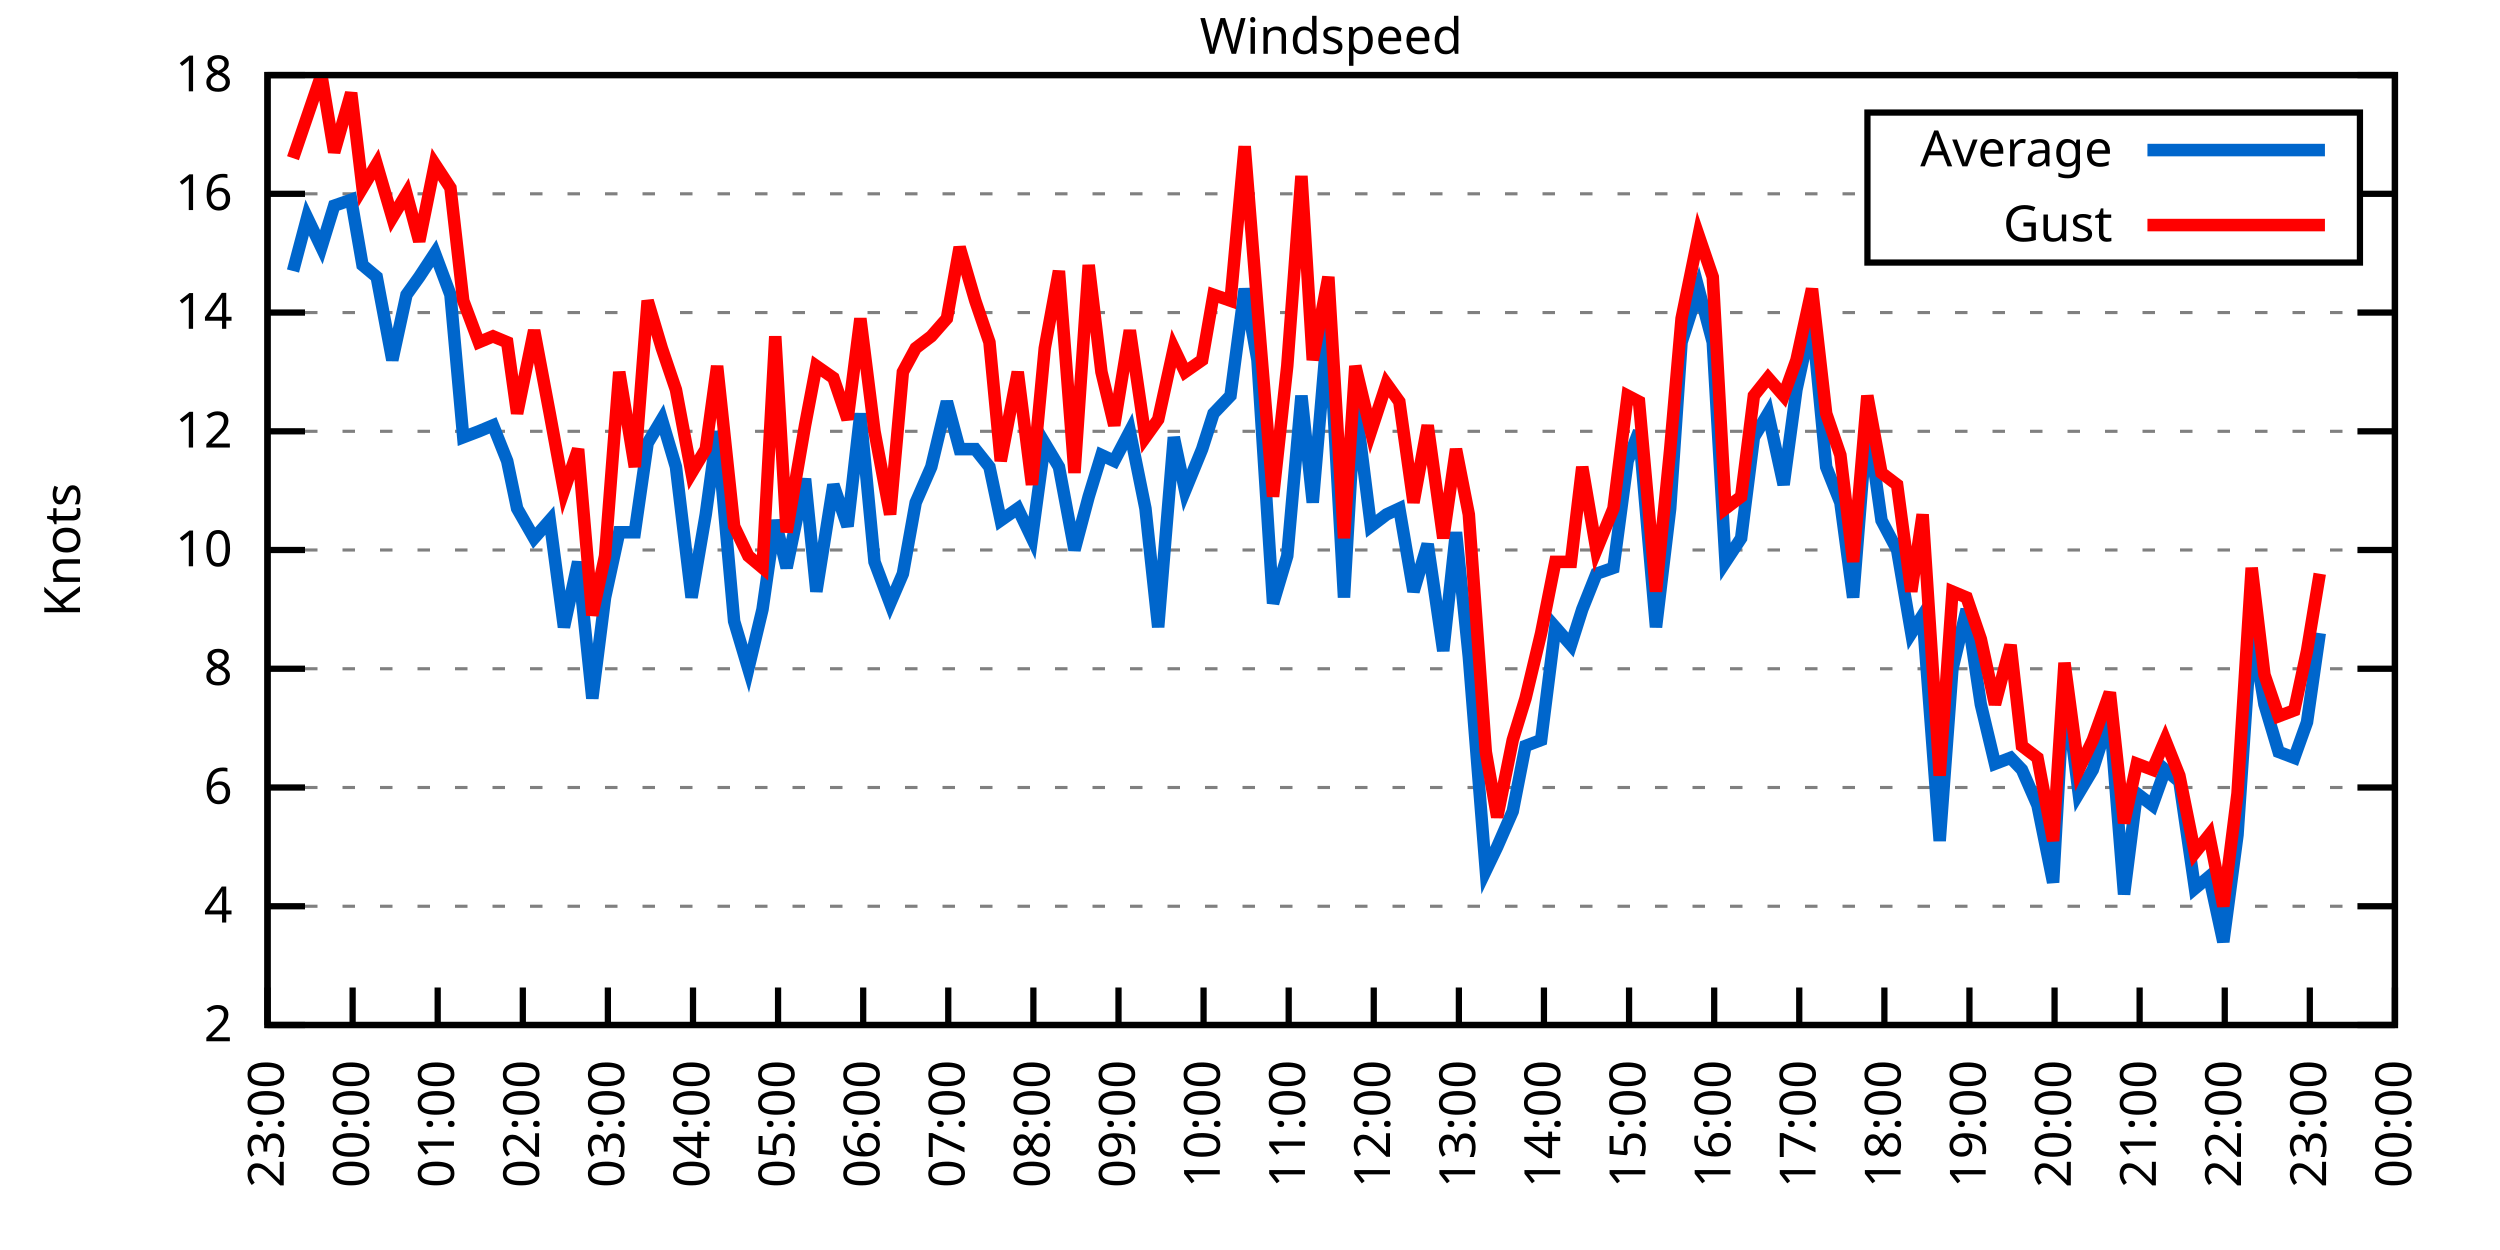
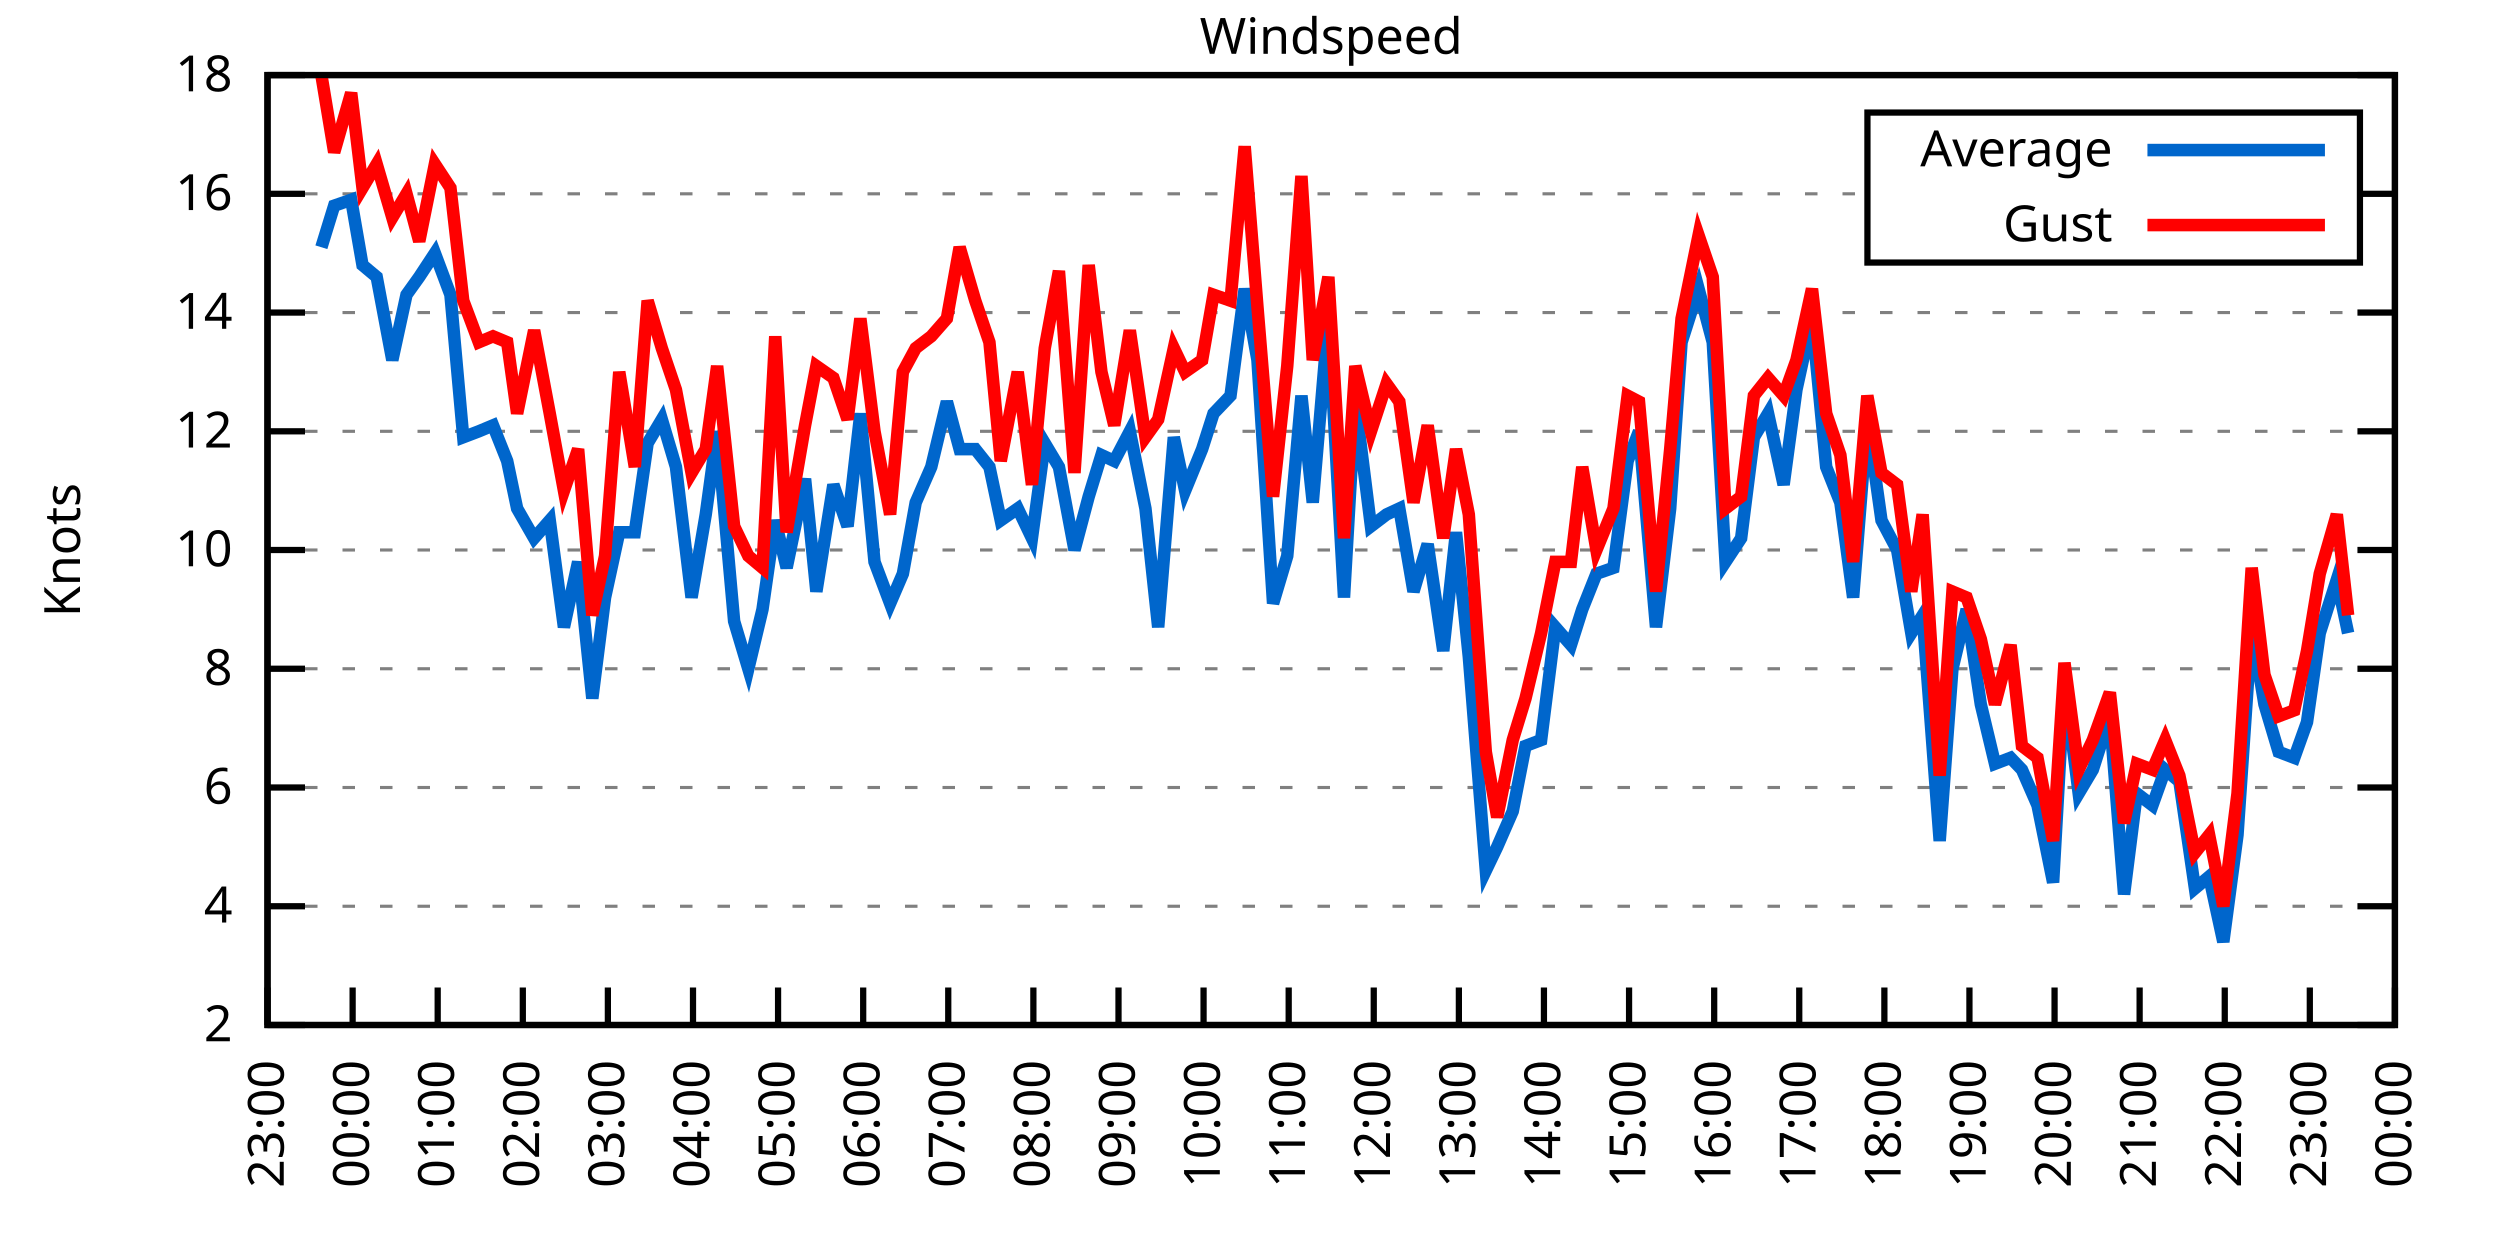
<svg xmlns="http://www.w3.org/2000/svg" xmlns:xlink="http://www.w3.org/1999/xlink" width="400" height="200" viewBox="0 0 400 200">
  <g id="gnuplot_canvas">
    <rect x="0" y="0" width="400" height="200" fill="none" />
    <defs>
      <circle id="gpDot" r="0.5" stroke-width="0.5" stroke="currentColor" />
      <path id="gpPt0" stroke-width="0.333" stroke="currentColor" d="M-1,0 h2 M0,-1 v2" />
      <path id="gpPt1" stroke-width="0.333" stroke="currentColor" d="M-1,-1 L1,1 M1,-1 L-1,1" />
      <path id="gpPt2" stroke-width="0.333" stroke="currentColor" d="M-1,0 L1,0 M0,-1 L0,1 M-1,-1 L1,1 M-1,1 L1,-1" />
      <rect id="gpPt3" stroke-width="0.333" stroke="currentColor" x="-1" y="-1" width="2" height="2" />
      <rect id="gpPt4" stroke-width="0.333" stroke="currentColor" fill="currentColor" x="-1" y="-1" width="2" height="2" />
      <circle id="gpPt5" stroke-width="0.333" stroke="currentColor" cx="0" cy="0" r="1" />
      <use xlink:href="#gpPt5" id="gpPt6" fill="currentColor" stroke="none" />
      <path id="gpPt7" stroke-width="0.333" stroke="currentColor" d="M0,-1.33 L-1.33,0.67 L1.33,0.67 z" />
      <use xlink:href="#gpPt7" id="gpPt8" fill="currentColor" stroke="none" />
      <use xlink:href="#gpPt7" id="gpPt9" stroke="currentColor" transform="rotate(180)" />
      <use xlink:href="#gpPt9" id="gpPt10" fill="currentColor" stroke="none" />
      <use xlink:href="#gpPt3" id="gpPt11" stroke="currentColor" transform="rotate(45)" />
      <use xlink:href="#gpPt11" id="gpPt12" fill="currentColor" stroke="none" />
      <path id="gpPt13" stroke-width="0.333" stroke="currentColor" d="M0,1.330 L1.265,0.411 L0.782,-1.067 L-0.782,-1.076 L-1.265,0.411 z" />
      <use xlink:href="#gpPt13" id="gpPt14" fill="currentColor" stroke="none" />
      <filter id="textbox" filterUnits="objectBoundingBox" x="0" y="0" height="1" width="1">
        <feFlood flood-color="white" flood-opacity="1" result="bgnd" />
        <feComposite in="SourceGraphic" in2="bgnd" operator="atop" />
      </filter>
      <filter id="greybox" filterUnits="objectBoundingBox" x="0" y="0" height="1" width="1">
        <feFlood flood-color="lightgrey" flood-opacity="1" result="grey" />
        <feComposite in="SourceGraphic" in2="grey" operator="atop" />
      </filter>
    </defs>
    <g fill="none" color="white" stroke="currentColor" stroke-width="1.00" stroke-linecap="butt" stroke-linejoin="miter">
</g>
    <g fill="none" color="black" stroke="currentColor" stroke-width="1.00" stroke-linecap="butt" stroke-linejoin="miter">
      <g stroke="none" shape-rendering="crispEdges">
        <polygon fill="rgb(255, 255, 255)" points="42.80,164.00 383.18,164.00 383.18,12.02 42.80,12.02 " />
      </g>
    </g>
    <g fill="none" color="black" stroke="currentColor" stroke-width="1.00" stroke-linecap="butt" stroke-linejoin="miter">
</g>
    <g fill="none" color="black" stroke="black" stroke-width="0.50" stroke-linecap="butt" stroke-linejoin="miter">
</g>
    <g fill="none" color="gray" stroke="currentColor" stroke-width="0.50" stroke-linecap="butt" stroke-linejoin="miter">
      <path stroke="gray" stroke-dasharray="2,4" class="gridline" d="M42.80,164.00 L383.19,164.00  " />
    </g>
    <g fill="none" color="gray" stroke="gray" stroke-width="1.00" stroke-linecap="butt" stroke-linejoin="miter">
</g>
    <g fill="none" color="black" stroke="currentColor" stroke-width="1.00" stroke-linecap="butt" stroke-linejoin="miter">
      <path stroke="black" d="M42.80,164.00 L48.80,164.00 M383.19,164.00 L377.19,164.00  " />
      <g transform="translate(37.20,166.60)" stroke="none" fill="black" font-family="Sans" font-size="8.00" text-anchor="end">
        <text>
          <tspan font-family="Sans"> 2</tspan>
        </text>
      </g>
    </g>
    <g fill="none" color="black" stroke="currentColor" stroke-width="1.00" stroke-linecap="butt" stroke-linejoin="miter">
</g>
    <g fill="none" color="black" stroke="black" stroke-width="0.50" stroke-linecap="butt" stroke-linejoin="miter">
</g>
    <g fill="none" color="gray" stroke="currentColor" stroke-width="0.50" stroke-linecap="butt" stroke-linejoin="miter">
      <path stroke="gray" stroke-dasharray="2,4" class="gridline" d="M42.80,145.00 L383.19,145.00  " />
    </g>
    <g fill="none" color="gray" stroke="gray" stroke-width="1.00" stroke-linecap="butt" stroke-linejoin="miter">
</g>
    <g fill="none" color="black" stroke="currentColor" stroke-width="1.00" stroke-linecap="butt" stroke-linejoin="miter">
      <path stroke="black" d="M42.80,145.00 L48.80,145.00 M383.19,145.00 L377.19,145.00  " />
      <g transform="translate(37.20,147.60)" stroke="none" fill="black" font-family="Sans" font-size="8.00" text-anchor="end">
        <text>
          <tspan font-family="Sans"> 4</tspan>
        </text>
      </g>
    </g>
    <g fill="none" color="black" stroke="currentColor" stroke-width="1.00" stroke-linecap="butt" stroke-linejoin="miter">
</g>
    <g fill="none" color="black" stroke="black" stroke-width="0.50" stroke-linecap="butt" stroke-linejoin="miter">
</g>
    <g fill="none" color="gray" stroke="currentColor" stroke-width="0.50" stroke-linecap="butt" stroke-linejoin="miter">
      <path stroke="gray" stroke-dasharray="2,4" class="gridline" d="M42.80,126.00 L383.19,126.00  " />
    </g>
    <g fill="none" color="gray" stroke="gray" stroke-width="1.00" stroke-linecap="butt" stroke-linejoin="miter">
</g>
    <g fill="none" color="black" stroke="currentColor" stroke-width="1.00" stroke-linecap="butt" stroke-linejoin="miter">
      <path stroke="black" d="M42.80,126.00 L48.80,126.00 M383.19,126.00 L377.19,126.00  " />
      <g transform="translate(37.20,128.60)" stroke="none" fill="black" font-family="Sans" font-size="8.00" text-anchor="end">
        <text>
          <tspan font-family="Sans"> 6</tspan>
        </text>
      </g>
    </g>
    <g fill="none" color="black" stroke="currentColor" stroke-width="1.00" stroke-linecap="butt" stroke-linejoin="miter">
</g>
    <g fill="none" color="black" stroke="black" stroke-width="0.50" stroke-linecap="butt" stroke-linejoin="miter">
</g>
    <g fill="none" color="gray" stroke="currentColor" stroke-width="0.50" stroke-linecap="butt" stroke-linejoin="miter">
      <path stroke="gray" stroke-dasharray="2,4" class="gridline" d="M42.80,107.00 L383.19,107.00  " />
    </g>
    <g fill="none" color="gray" stroke="gray" stroke-width="1.00" stroke-linecap="butt" stroke-linejoin="miter">
</g>
    <g fill="none" color="black" stroke="currentColor" stroke-width="1.00" stroke-linecap="butt" stroke-linejoin="miter">
      <path stroke="black" d="M42.80,107.00 L48.80,107.00 M383.19,107.00 L377.19,107.00  " />
      <g transform="translate(37.20,109.60)" stroke="none" fill="black" font-family="Sans" font-size="8.00" text-anchor="end">
        <text>
          <tspan font-family="Sans"> 8</tspan>
        </text>
      </g>
    </g>
    <g fill="none" color="black" stroke="currentColor" stroke-width="1.00" stroke-linecap="butt" stroke-linejoin="miter">
</g>
    <g fill="none" color="black" stroke="black" stroke-width="0.50" stroke-linecap="butt" stroke-linejoin="miter">
</g>
    <g fill="none" color="gray" stroke="currentColor" stroke-width="0.50" stroke-linecap="butt" stroke-linejoin="miter">
      <path stroke="gray" stroke-dasharray="2,4" class="gridline" d="M42.80,88.00 L383.19,88.00  " />
    </g>
    <g fill="none" color="gray" stroke="gray" stroke-width="1.00" stroke-linecap="butt" stroke-linejoin="miter">
</g>
    <g fill="none" color="black" stroke="currentColor" stroke-width="1.00" stroke-linecap="butt" stroke-linejoin="miter">
      <path stroke="black" d="M42.80,88.00 L48.80,88.00 M383.19,88.00 L377.19,88.00  " />
      <g transform="translate(37.20,90.60)" stroke="none" fill="black" font-family="Sans" font-size="8.00" text-anchor="end">
        <text>
          <tspan font-family="Sans"> 10</tspan>
        </text>
      </g>
    </g>
    <g fill="none" color="black" stroke="currentColor" stroke-width="1.00" stroke-linecap="butt" stroke-linejoin="miter">
</g>
    <g fill="none" color="black" stroke="black" stroke-width="0.50" stroke-linecap="butt" stroke-linejoin="miter">
</g>
    <g fill="none" color="gray" stroke="currentColor" stroke-width="0.50" stroke-linecap="butt" stroke-linejoin="miter">
      <path stroke="gray" stroke-dasharray="2,4" class="gridline" d="M42.80,69.01 L383.19,69.01  " />
    </g>
    <g fill="none" color="gray" stroke="gray" stroke-width="1.00" stroke-linecap="butt" stroke-linejoin="miter">
</g>
    <g fill="none" color="black" stroke="currentColor" stroke-width="1.00" stroke-linecap="butt" stroke-linejoin="miter">
      <path stroke="black" d="M42.80,69.01 L48.80,69.01 M383.19,69.01 L377.19,69.01  " />
      <g transform="translate(37.20,71.61)" stroke="none" fill="black" font-family="Sans" font-size="8.00" text-anchor="end">
        <text>
          <tspan font-family="Sans"> 12</tspan>
        </text>
      </g>
    </g>
    <g fill="none" color="black" stroke="currentColor" stroke-width="1.00" stroke-linecap="butt" stroke-linejoin="miter">
</g>
    <g fill="none" color="black" stroke="black" stroke-width="0.50" stroke-linecap="butt" stroke-linejoin="miter">
</g>
    <g fill="none" color="gray" stroke="currentColor" stroke-width="0.50" stroke-linecap="butt" stroke-linejoin="miter">
      <path stroke="gray" stroke-dasharray="2,4" class="gridline" d="M42.80,50.01 L383.19,50.01  " />
    </g>
    <g fill="none" color="gray" stroke="gray" stroke-width="1.00" stroke-linecap="butt" stroke-linejoin="miter">
</g>
    <g fill="none" color="black" stroke="currentColor" stroke-width="1.00" stroke-linecap="butt" stroke-linejoin="miter">
      <path stroke="black" d="M42.80,50.01 L48.80,50.01 M383.19,50.01 L377.19,50.01  " />
      <g transform="translate(37.20,52.61)" stroke="none" fill="black" font-family="Sans" font-size="8.00" text-anchor="end">
        <text>
          <tspan font-family="Sans"> 14</tspan>
        </text>
      </g>
    </g>
    <g fill="none" color="black" stroke="currentColor" stroke-width="1.00" stroke-linecap="butt" stroke-linejoin="miter">
</g>
    <g fill="none" color="black" stroke="black" stroke-width="0.50" stroke-linecap="butt" stroke-linejoin="miter">
</g>
    <g fill="none" color="gray" stroke="currentColor" stroke-width="0.50" stroke-linecap="butt" stroke-linejoin="miter">
      <path stroke="gray" stroke-dasharray="2,4" class="gridline" d="M42.80,31.01 L298.79,31.01 M377.59,31.01 L383.19,31.01  " />
    </g>
    <g fill="none" color="gray" stroke="gray" stroke-width="1.00" stroke-linecap="butt" stroke-linejoin="miter">
</g>
    <g fill="none" color="black" stroke="currentColor" stroke-width="1.00" stroke-linecap="butt" stroke-linejoin="miter">
      <path stroke="black" d="M42.80,31.01 L48.80,31.01 M383.19,31.01 L377.19,31.01  " />
      <g transform="translate(37.20,33.61)" stroke="none" fill="black" font-family="Sans" font-size="8.00" text-anchor="end">
        <text>
          <tspan font-family="Sans"> 16</tspan>
        </text>
      </g>
    </g>
    <g fill="none" color="black" stroke="currentColor" stroke-width="1.00" stroke-linecap="butt" stroke-linejoin="miter">
</g>
    <g fill="none" color="black" stroke="black" stroke-width="0.50" stroke-linecap="butt" stroke-linejoin="miter">
</g>
    <g fill="none" color="gray" stroke="currentColor" stroke-width="0.50" stroke-linecap="butt" stroke-linejoin="miter">
      <path stroke="gray" stroke-dasharray="2,4" class="gridline" d="M42.80,12.01 L383.19,12.01  " />
    </g>
    <g fill="none" color="gray" stroke="gray" stroke-width="1.00" stroke-linecap="butt" stroke-linejoin="miter">
</g>
    <g fill="none" color="black" stroke="currentColor" stroke-width="1.00" stroke-linecap="butt" stroke-linejoin="miter">
      <path stroke="black" d="M42.80,12.01 L48.80,12.01 M383.19,12.01 L377.19,12.01  " />
      <g transform="translate(37.20,14.61)" stroke="none" fill="black" font-family="Sans" font-size="8.00" text-anchor="end">
        <text>
          <tspan font-family="Sans"> 18</tspan>
        </text>
      </g>
    </g>
    <g fill="none" color="black" stroke="currentColor" stroke-width="1.00" stroke-linecap="butt" stroke-linejoin="miter">
      <path stroke="black" d="M42.80,164.00 L42.80,158.00  " />
      <g transform="translate(45.40,169.60) rotate(270.00)" stroke="none" fill="black" font-family="Sans" font-size="8.00" text-anchor="end">
        <text>
          <tspan font-family="Sans">23:00</tspan>
        </text>
      </g>
    </g>
    <g fill="none" color="black" stroke="currentColor" stroke-width="1.00" stroke-linecap="butt" stroke-linejoin="miter">
      <path stroke="black" d="M56.42,164.00 L56.42,158.00  " />
      <g transform="translate(59.02,169.60) rotate(270.00)" stroke="none" fill="black" font-family="Sans" font-size="8.00" text-anchor="end">
        <text>
          <tspan font-family="Sans">00:00</tspan>
        </text>
      </g>
    </g>
    <g fill="none" color="black" stroke="currentColor" stroke-width="1.00" stroke-linecap="butt" stroke-linejoin="miter">
      <path stroke="black" d="M70.03,164.00 L70.03,158.00  " />
      <g transform="translate(72.63,169.60) rotate(270.00)" stroke="none" fill="black" font-family="Sans" font-size="8.00" text-anchor="end">
        <text>
          <tspan font-family="Sans">01:00</tspan>
        </text>
      </g>
    </g>
    <g fill="none" color="black" stroke="currentColor" stroke-width="1.00" stroke-linecap="butt" stroke-linejoin="miter">
      <path stroke="black" d="M83.65,164.00 L83.65,158.00  " />
      <g transform="translate(86.25,169.60) rotate(270.00)" stroke="none" fill="black" font-family="Sans" font-size="8.00" text-anchor="end">
        <text>
          <tspan font-family="Sans">02:00</tspan>
        </text>
      </g>
    </g>
    <g fill="none" color="black" stroke="currentColor" stroke-width="1.00" stroke-linecap="butt" stroke-linejoin="miter">
      <path stroke="black" d="M97.26,164.00 L97.26,158.00  " />
      <g transform="translate(99.86,169.60) rotate(270.00)" stroke="none" fill="black" font-family="Sans" font-size="8.00" text-anchor="end">
        <text>
          <tspan font-family="Sans">03:00</tspan>
        </text>
      </g>
    </g>
    <g fill="none" color="black" stroke="currentColor" stroke-width="1.00" stroke-linecap="butt" stroke-linejoin="miter">
      <path stroke="black" d="M110.88,164.00 L110.88,158.00  " />
      <g transform="translate(113.48,169.60) rotate(270.00)" stroke="none" fill="black" font-family="Sans" font-size="8.00" text-anchor="end">
        <text>
          <tspan font-family="Sans">04:00</tspan>
        </text>
      </g>
    </g>
    <g fill="none" color="black" stroke="currentColor" stroke-width="1.00" stroke-linecap="butt" stroke-linejoin="miter">
      <path stroke="black" d="M124.49,164.00 L124.49,158.00  " />
      <g transform="translate(127.09,169.60) rotate(270.00)" stroke="none" fill="black" font-family="Sans" font-size="8.00" text-anchor="end">
        <text>
          <tspan font-family="Sans">05:00</tspan>
        </text>
      </g>
    </g>
    <g fill="none" color="black" stroke="currentColor" stroke-width="1.00" stroke-linecap="butt" stroke-linejoin="miter">
      <path stroke="black" d="M138.11,164.00 L138.11,158.00  " />
      <g transform="translate(140.71,169.60) rotate(270.00)" stroke="none" fill="black" font-family="Sans" font-size="8.00" text-anchor="end">
        <text>
          <tspan font-family="Sans">06:00</tspan>
        </text>
      </g>
    </g>
    <g fill="none" color="black" stroke="currentColor" stroke-width="1.00" stroke-linecap="butt" stroke-linejoin="miter">
      <path stroke="black" d="M151.72,164.00 L151.72,158.00  " />
      <g transform="translate(154.32,169.60) rotate(270.00)" stroke="none" fill="black" font-family="Sans" font-size="8.00" text-anchor="end">
        <text>
          <tspan font-family="Sans">07:00</tspan>
        </text>
      </g>
    </g>
    <g fill="none" color="black" stroke="currentColor" stroke-width="1.00" stroke-linecap="butt" stroke-linejoin="miter">
      <path stroke="black" d="M165.34,164.00 L165.34,158.00  " />
      <g transform="translate(167.94,169.60) rotate(270.00)" stroke="none" fill="black" font-family="Sans" font-size="8.00" text-anchor="end">
        <text>
          <tspan font-family="Sans">08:00</tspan>
        </text>
      </g>
    </g>
    <g fill="none" color="black" stroke="currentColor" stroke-width="1.00" stroke-linecap="butt" stroke-linejoin="miter">
      <path stroke="black" d="M178.96,164.00 L178.96,158.00  " />
      <g transform="translate(181.56,169.60) rotate(270.00)" stroke="none" fill="black" font-family="Sans" font-size="8.00" text-anchor="end">
        <text>
          <tspan font-family="Sans">09:00</tspan>
        </text>
      </g>
    </g>
    <g fill="none" color="black" stroke="currentColor" stroke-width="1.00" stroke-linecap="butt" stroke-linejoin="miter">
      <path stroke="black" d="M192.57,164.00 L192.57,158.00  " />
      <g transform="translate(195.17,169.60) rotate(270.00)" stroke="none" fill="black" font-family="Sans" font-size="8.00" text-anchor="end">
        <text>
          <tspan font-family="Sans">10:00</tspan>
        </text>
      </g>
    </g>
    <g fill="none" color="black" stroke="currentColor" stroke-width="1.00" stroke-linecap="butt" stroke-linejoin="miter">
      <path stroke="black" d="M206.19,164.00 L206.19,158.00  " />
      <g transform="translate(208.79,169.60) rotate(270.00)" stroke="none" fill="black" font-family="Sans" font-size="8.00" text-anchor="end">
        <text>
          <tspan font-family="Sans">11:00</tspan>
        </text>
      </g>
    </g>
    <g fill="none" color="black" stroke="currentColor" stroke-width="1.00" stroke-linecap="butt" stroke-linejoin="miter">
      <path stroke="black" d="M219.80,164.00 L219.80,158.00  " />
      <g transform="translate(222.40,169.60) rotate(270.00)" stroke="none" fill="black" font-family="Sans" font-size="8.00" text-anchor="end">
        <text>
          <tspan font-family="Sans">12:00</tspan>
        </text>
      </g>
    </g>
    <g fill="none" color="black" stroke="currentColor" stroke-width="1.00" stroke-linecap="butt" stroke-linejoin="miter">
      <path stroke="black" d="M233.42,164.00 L233.42,158.00  " />
      <g transform="translate(236.02,169.60) rotate(270.00)" stroke="none" fill="black" font-family="Sans" font-size="8.00" text-anchor="end">
        <text>
          <tspan font-family="Sans">13:00</tspan>
        </text>
      </g>
    </g>
    <g fill="none" color="black" stroke="currentColor" stroke-width="1.00" stroke-linecap="butt" stroke-linejoin="miter">
      <path stroke="black" d="M247.03,164.00 L247.03,158.00  " />
      <g transform="translate(249.63,169.60) rotate(270.00)" stroke="none" fill="black" font-family="Sans" font-size="8.00" text-anchor="end">
        <text>
          <tspan font-family="Sans">14:00</tspan>
        </text>
      </g>
    </g>
    <g fill="none" color="black" stroke="currentColor" stroke-width="1.00" stroke-linecap="butt" stroke-linejoin="miter">
      <path stroke="black" d="M260.65,164.00 L260.65,158.00  " />
      <g transform="translate(263.25,169.60) rotate(270.00)" stroke="none" fill="black" font-family="Sans" font-size="8.00" text-anchor="end">
        <text>
          <tspan font-family="Sans">15:00</tspan>
        </text>
      </g>
    </g>
    <g fill="none" color="black" stroke="currentColor" stroke-width="1.00" stroke-linecap="butt" stroke-linejoin="miter">
      <path stroke="black" d="M274.27,164.00 L274.27,158.00  " />
      <g transform="translate(276.87,169.60) rotate(270.00)" stroke="none" fill="black" font-family="Sans" font-size="8.00" text-anchor="end">
        <text>
          <tspan font-family="Sans">16:00</tspan>
        </text>
      </g>
    </g>
    <g fill="none" color="black" stroke="currentColor" stroke-width="1.00" stroke-linecap="butt" stroke-linejoin="miter">
      <path stroke="black" d="M287.88,164.00 L287.88,158.00  " />
      <g transform="translate(290.48,169.60) rotate(270.00)" stroke="none" fill="black" font-family="Sans" font-size="8.00" text-anchor="end">
        <text>
          <tspan font-family="Sans">17:00</tspan>
        </text>
      </g>
    </g>
    <g fill="none" color="black" stroke="currentColor" stroke-width="1.00" stroke-linecap="butt" stroke-linejoin="miter">
      <path stroke="black" d="M301.50,164.00 L301.50,158.00  " />
      <g transform="translate(304.10,169.60) rotate(270.00)" stroke="none" fill="black" font-family="Sans" font-size="8.00" text-anchor="end">
        <text>
          <tspan font-family="Sans">18:00</tspan>
        </text>
      </g>
    </g>
    <g fill="none" color="black" stroke="currentColor" stroke-width="1.00" stroke-linecap="butt" stroke-linejoin="miter">
      <path stroke="black" d="M315.11,164.00 L315.11,158.00  " />
      <g transform="translate(317.71,169.60) rotate(270.00)" stroke="none" fill="black" font-family="Sans" font-size="8.00" text-anchor="end">
        <text>
          <tspan font-family="Sans">19:00</tspan>
        </text>
      </g>
    </g>
    <g fill="none" color="black" stroke="currentColor" stroke-width="1.00" stroke-linecap="butt" stroke-linejoin="miter">
      <path stroke="black" d="M328.73,164.00 L328.73,158.00  " />
      <g transform="translate(331.33,169.60) rotate(270.00)" stroke="none" fill="black" font-family="Sans" font-size="8.00" text-anchor="end">
        <text>
          <tspan font-family="Sans">20:00</tspan>
        </text>
      </g>
    </g>
    <g fill="none" color="black" stroke="currentColor" stroke-width="1.00" stroke-linecap="butt" stroke-linejoin="miter">
      <path stroke="black" d="M342.34,164.00 L342.34,158.00  " />
      <g transform="translate(344.94,169.60) rotate(270.00)" stroke="none" fill="black" font-family="Sans" font-size="8.00" text-anchor="end">
        <text>
          <tspan font-family="Sans">21:00</tspan>
        </text>
      </g>
    </g>
    <g fill="none" color="black" stroke="currentColor" stroke-width="1.00" stroke-linecap="butt" stroke-linejoin="miter">
      <path stroke="black" d="M355.96,164.00 L355.96,158.00  " />
      <g transform="translate(358.56,169.60) rotate(270.00)" stroke="none" fill="black" font-family="Sans" font-size="8.00" text-anchor="end">
        <text>
          <tspan font-family="Sans">22:00</tspan>
        </text>
      </g>
    </g>
    <g fill="none" color="black" stroke="currentColor" stroke-width="1.00" stroke-linecap="butt" stroke-linejoin="miter">
      <path stroke="black" d="M369.57,164.00 L369.57,158.00  " />
      <g transform="translate(372.17,169.60) rotate(270.00)" stroke="none" fill="black" font-family="Sans" font-size="8.00" text-anchor="end">
        <text>
          <tspan font-family="Sans">23:00</tspan>
        </text>
      </g>
    </g>
    <g fill="none" color="black" stroke="currentColor" stroke-width="1.00" stroke-linecap="butt" stroke-linejoin="miter">
      <path stroke="black" d="M383.19,164.00 L383.19,158.00  " />
      <g transform="translate(385.79,169.60) rotate(270.00)" stroke="none" fill="black" font-family="Sans" font-size="8.00" text-anchor="end">
        <text>
          <tspan font-family="Sans">00:00</tspan>
        </text>
      </g>
    </g>
    <g fill="none" color="black" stroke="currentColor" stroke-width="1.00" stroke-linecap="butt" stroke-linejoin="miter">
</g>
    <g fill="none" color="black" stroke="currentColor" stroke-width="1.00" stroke-linecap="butt" stroke-linejoin="miter">
      <path stroke="black" d="M42.80,12.01 L42.80,164.00 L383.19,164.00 L383.19,12.01 L42.80,12.01 Z  " />
    </g>
    <g fill="none" color="black" stroke="currentColor" stroke-width="1.00" stroke-linecap="butt" stroke-linejoin="miter">
</g>
    <g fill="none" color="black" stroke="currentColor" stroke-width="1.00" stroke-linecap="butt" stroke-linejoin="miter">
      <path stroke="black" d="M298.79,42.01 L298.79,18.01 L377.59,18.01 L377.59,42.01 L298.79,42.01 Z  " />
    </g>
    <g id="Windspeed_plot_1">
      <g fill="none" color="white" stroke="black" stroke-width="2.00" stroke-linecap="butt" stroke-linejoin="miter">
</g>
      <g fill="none" color="black" stroke="currentColor" stroke-width="2.00" stroke-linecap="butt" stroke-linejoin="miter">
        <g transform="translate(337.99,26.61)" stroke="none" fill="black" font-family="Sans" font-size="8.00" text-anchor="end">
          <text>
            <tspan font-family="Sans">Average</tspan>
          </text>
        </g>
      </g>
      <g fill="none" color="black" stroke="currentColor" stroke-width="2.00" stroke-linecap="butt" stroke-linejoin="miter">
-         <path stroke="rgb(  0, 102, 204)" d="M343.59,24.01 L371.99,24.01 M46.88,43.36 L49.15,34.81 L51.42,39.56 L53.47,32.91 L56.19,31.96 L58.00,42.41   L60.27,44.31 L62.77,57.61 L65.04,47.16 L67.08,44.31 L69.58,40.51 L72.07,47.16 L74.12,69.96 L76.61,69.01   L78.88,68.06 L81.15,73.76 L82.74,81.36 L85.46,86.11 L87.96,83.26 L90.23,100.35 L92.50,89.90 L94.77,111.75   L96.81,95.60 L99.08,85.16 L101.57,85.16 L103.62,70.91 L105.89,67.11 L108.15,74.71 L110.65,95.60 L112.92,82.31   L114.74,69.01 L117.46,99.40 L119.73,107.00 L122.00,97.50 L124.04,83.26 L125.86,90.85 L128.81,76.61 L130.62,94.65   L133.34,77.56 L135.61,84.21 L137.66,66.16 L139.92,89.90 L142.42,96.55 L144.46,91.80 L146.51,80.41 L149.00,74.71   L151.50,64.26 L153.54,71.86 L156.04,71.86 L158.31,74.71 L160.12,83.26 L162.84,81.36 L165.11,86.11 L167.16,70.91   L169.43,74.71 L171.92,88.00 L174.19,79.46 L176.23,72.81 L178.28,73.76 L180.77,69.01 L183.27,81.36 L185.31,100.35   L187.81,69.96 L189.62,78.51 L192.34,71.86 L194.16,66.16 L196.88,63.31 L199.15,46.21 L201.19,57.61 L203.69,96.55   L205.96,88.95 L208.23,63.31 L210.04,80.41 L212.54,50.96 L215.04,95.60 L216.85,64.26 L219.35,84.21 L221.85,82.31   L223.89,81.36 L226.16,94.65 L228.43,87.06 L230.92,104.15 L232.96,85.16 L235.01,105.10 L237.73,139.30 L239.55,135.50   L242.04,129.80 L244.08,119.35 L246.58,118.40 L248.85,100.35 L251.35,103.20 L253.16,97.50 L255.43,91.80 L258.15,90.85   L260.42,73.76 L262.24,69.01 L264.96,100.35 L267.23,81.36 L269.05,54.76 L271.77,46.21 L274.04,54.76 L276.08,89.90   L278.58,86.11 L280.62,69.96 L282.89,66.16 L285.38,77.56 L287.43,62.36 L289.92,50.96 L292.19,74.71 L294.46,80.41   L296.50,95.60 L298.77,67.11 L301.04,83.26 L303.54,88.00 L305.81,101.30 L307.62,98.45 L310.35,134.55 L312.39,107.00   L314.66,97.50 L316.93,112.70 L319.20,122.20 L321.69,121.25 L323.51,123.15 L326.00,128.85 L328.50,141.20 L330.32,108.90   L332.59,126.95 L334.85,123.15 L337.58,114.60 L339.85,143.10 L341.89,126.95 L344.39,128.85 L346.43,123.15 L348.70,125.05   L351.19,142.15 L353.46,140.25 L355.73,150.70 L358.00,133.60 L360.27,100.35 L362.31,112.70 L364.58,120.30 L367.08,121.25   L369.12,115.55 L371.16,101.30  " />
+         <path stroke="rgb(  0, 102, 204)" d="M343.59,24.01 L371.99,24.01 M51.42,39.56 L53.47,32.91 L56.19,31.96 L58.00,42.41 L60.27,44.31 L62.77,57.61   L65.04,47.16 L67.08,44.31 L69.58,40.51 L72.07,47.16 L74.12,69.96 L76.61,69.01 L78.88,68.06 L81.15,73.76   L82.74,81.36 L85.46,86.11 L87.96,83.26 L90.23,100.35 L92.50,89.90 L94.77,111.75 L96.81,95.60 L99.08,85.16   L101.57,85.16 L103.62,70.91 L105.89,67.11 L108.15,74.71 L110.65,95.60 L112.92,82.31 L114.74,69.01 L117.46,99.40   L119.73,107.00 L122.00,97.50 L124.04,83.26 L125.86,90.85 L128.81,76.61 L130.62,94.65 L133.34,77.56 L135.61,84.21   L137.66,66.16 L139.92,89.90 L142.42,96.55 L144.46,91.80 L146.51,80.41 L149.00,74.71 L151.50,64.26 L153.54,71.86   L156.04,71.86 L158.31,74.71 L160.12,83.26 L162.84,81.36 L165.11,86.11 L167.16,70.91 L169.43,74.71 L171.92,88.00   L174.19,79.46 L176.23,72.81 L178.28,73.76 L180.77,69.01 L183.27,81.36 L185.31,100.35 L187.81,69.96 L189.62,78.51   L192.34,71.86 L194.16,66.16 L196.88,63.31 L199.15,46.21 L201.19,57.61 L203.69,96.55 L205.96,88.95 L208.23,63.31   L210.04,80.41 L212.54,50.96 L215.04,95.60 L216.85,64.26 L219.35,84.21 L221.85,82.31 L223.89,81.36 L226.16,94.65   L228.43,87.06 L230.92,104.15 L232.96,85.16 L235.01,105.10 L237.73,139.30 L239.55,135.50 L242.04,129.80 L244.08,119.35   L246.58,118.40 L248.85,100.35 L251.35,103.20 L253.16,97.50 L255.43,91.80 L258.15,90.85 L260.42,73.76 L262.24,69.01   L264.96,100.35 L267.23,81.36 L269.05,54.76 L271.77,46.21 L274.04,54.76 L276.08,89.90 L278.58,86.11 L280.62,69.96   L282.89,66.16 L285.38,77.56 L287.43,62.36 L289.92,50.96 L292.19,74.71 L294.46,80.41 L296.50,95.60 L298.77,67.11   L301.04,83.26 L303.54,88.00 L305.81,101.30 L307.62,98.45 L310.35,134.55 L312.39,107.00 L314.66,97.50 L316.93,112.70   L319.20,122.20 L321.69,121.25 L323.51,123.15 L326.00,128.85 L328.50,141.20 L330.32,108.90 L332.59,126.95 L334.85,123.15   L337.58,114.60 L339.85,143.10 L341.89,126.95 L344.39,128.85 L346.43,123.15 L348.70,125.05 L351.19,142.15 L353.46,140.25   L355.73,150.70 L358.00,133.60 L360.27,100.35 L362.31,112.70 L364.58,120.30 L367.08,121.25 L369.12,115.55 L371.16,101.30   L373.89,92.75 L375.70,101.30  " />
      </g>
    </g>
    <g id="Windspeed_plot_2">
      <g fill="none" color="black" stroke="currentColor" stroke-width="2.00" stroke-linecap="butt" stroke-linejoin="miter">
        <g transform="translate(337.99,38.61)" stroke="none" fill="black" font-family="Sans" font-size="8.00" text-anchor="end">
          <text>
            <tspan font-family="Sans">Gust</tspan>
          </text>
        </g>
      </g>
      <g fill="none" color="black" stroke="currentColor" stroke-width="2.00" stroke-linecap="butt" stroke-linejoin="miter">
-         <path stroke="rgb(255,   0,   0)" d="M343.59,36.01 L371.99,36.01 M46.88,25.31 L49.15,18.66 L51.42,12.01 L53.47,24.36 L56.19,14.86 L58.00,30.06   L60.27,26.26 L62.77,34.81 L65.04,31.01 L67.08,38.61 L69.58,26.26 L72.07,30.06 L74.12,48.11 L76.61,54.76   L78.88,53.81 L81.15,54.76 L82.74,66.16 L85.46,52.86 L87.96,66.16 L90.23,78.51 L92.50,71.86 L94.77,98.45   L96.81,88.95 L99.08,59.51 L101.57,74.71 L103.62,48.11 L105.89,55.71 L108.15,62.36 L110.65,75.66 L112.92,71.86   L114.74,58.56 L117.46,84.21 L119.73,88.95 L122.00,90.85 L124.04,53.81 L125.86,85.16 L128.81,68.06 L130.62,58.56   L133.34,60.46 L135.61,67.11 L137.66,50.96 L139.92,69.01 L142.42,82.31 L144.46,59.51 L146.51,55.71 L149.00,53.81   L151.50,50.96 L153.54,39.56 L156.04,48.11 L158.31,54.76 L160.12,73.76 L162.84,59.51 L165.11,77.56 L167.16,55.71   L169.43,43.36 L171.92,75.66 L174.19,42.41 L176.23,59.51 L178.28,68.06 L180.77,52.86 L183.27,69.96 L185.31,67.11   L187.81,55.71 L189.62,59.51 L192.34,57.61 L194.16,47.16 L196.88,48.11 L199.15,23.41 L201.19,49.06 L203.69,79.46   L205.96,58.56 L208.23,28.16 L210.04,57.61 L212.54,44.31 L215.04,86.11 L216.85,58.56 L219.35,69.01 L221.85,61.41   L223.89,64.26 L226.16,80.41 L228.43,68.06 L230.92,86.11 L232.96,71.86 L235.01,82.31 L237.73,120.30 L239.55,130.75   L242.04,118.40 L244.08,111.75 L246.58,101.30 L248.85,89.90 L251.35,89.90 L253.16,74.71 L255.43,88.00 L258.15,81.36   L260.42,63.31 L262.24,64.26 L264.96,94.65 L267.23,71.86 L269.05,50.96 L271.77,37.66 L274.04,44.31 L276.08,81.36   L278.58,79.46 L280.62,63.31 L282.89,60.46 L285.38,63.31 L287.43,57.61 L289.92,46.21 L292.19,66.16 L294.46,72.81   L296.50,89.90 L298.77,63.31 L301.04,75.66 L303.54,77.56 L305.81,94.65 L307.62,82.31 L310.35,124.10 L312.39,94.65   L314.66,95.60 L316.93,102.25 L319.20,112.70 L321.69,103.20 L323.51,119.35 L326.00,121.25 L328.50,134.55 L330.32,106.05   L332.59,123.15 L334.85,118.40 L337.58,110.80 L339.85,131.70 L341.89,122.20 L344.39,123.15 L346.43,118.40 L348.70,124.10   L351.19,136.45 L353.46,133.60 L355.73,145.00 L358.00,126.95 L360.27,90.85 L362.31,107.95 L364.58,114.60 L367.08,113.65   L369.12,104.15 L371.16,91.80  " />
+         <path stroke="rgb(255,   0,   0)" d="M343.59,36.01 L371.99,36.01 M51.42,12.01 L53.47,24.36 L56.19,14.86 L58.00,30.06 L60.27,26.26 L62.77,34.81   L65.04,31.01 L67.08,38.61 L69.58,26.26 L72.07,30.06 L74.12,48.11 L76.61,54.76 L78.88,53.81 L81.15,54.76   L82.74,66.16 L85.46,52.86 L87.96,66.16 L90.23,78.51 L92.50,71.86 L94.77,98.45 L96.81,88.95 L99.08,59.51   L101.57,74.71 L103.62,48.11 L105.89,55.71 L108.15,62.36 L110.65,75.66 L112.92,71.86 L114.74,58.56 L117.46,84.21   L119.73,88.95 L122.00,90.85 L124.04,53.81 L125.86,85.16 L128.81,68.06 L130.62,58.56 L133.34,60.46 L135.61,67.11   L137.66,50.96 L139.92,69.01 L142.42,82.31 L144.46,59.51 L146.51,55.71 L149.00,53.81 L151.50,50.96 L153.54,39.56   L156.04,48.11 L158.31,54.76 L160.12,73.76 L162.84,59.51 L165.11,77.56 L167.16,55.71 L169.43,43.36 L171.92,75.66   L174.19,42.41 L176.23,59.51 L178.28,68.06 L180.77,52.86 L183.27,69.96 L185.31,67.11 L187.81,55.71 L189.62,59.51   L192.34,57.61 L194.16,47.16 L196.88,48.11 L199.15,23.41 L201.19,49.06 L203.69,79.46 L205.96,58.56 L208.23,28.16   L210.04,57.61 L212.54,44.31 L215.04,86.11 L216.85,58.56 L219.35,69.01 L221.85,61.41 L223.89,64.26 L226.16,80.41   L228.43,68.06 L230.92,86.11 L232.96,71.86 L235.01,82.31 L237.73,120.30 L239.55,130.75 L242.04,118.40 L244.08,111.75   L246.58,101.30 L248.85,89.90 L251.35,89.90 L253.16,74.71 L255.43,88.00 L258.15,81.36 L260.42,63.31 L262.24,64.26   L264.96,94.65 L267.23,71.86 L269.05,50.96 L271.77,37.66 L274.04,44.31 L276.08,81.36 L278.58,79.46 L280.62,63.31   L282.89,60.46 L285.38,63.31 L287.43,57.61 L289.92,46.21 L292.19,66.16 L294.46,72.81 L296.50,89.90 L298.77,63.31   L301.04,75.66 L303.54,77.56 L305.81,94.65 L307.62,82.31 L310.35,124.10 L312.39,94.65 L314.66,95.60 L316.93,102.25   L319.20,112.70 L321.69,103.20 L323.51,119.35 L326.00,121.25 L328.50,134.55 L330.32,106.05 L332.59,123.15 L334.85,118.40   L337.58,110.80 L339.85,131.70 L341.89,122.20 L344.39,123.15 L346.43,118.40 L348.70,124.10 L351.19,136.45 L353.46,133.60   L355.73,145.00 L358.00,126.95 L360.27,90.85 L362.31,107.95 L364.58,114.60 L367.08,113.65 L369.12,104.15 L371.16,91.80   L373.89,82.31 L375.70,98.45  " />
      </g>
    </g>
    <g fill="none" color="black" stroke="currentColor" stroke-width="2.00" stroke-linecap="butt" stroke-linejoin="miter">
</g>
    <g fill="none" color="black" stroke="black" stroke-width="1.00" stroke-linecap="butt" stroke-linejoin="miter">
</g>
    <g fill="none" color="black" stroke="currentColor" stroke-width="1.00" stroke-linecap="butt" stroke-linejoin="miter">
      <path stroke="black" d="M42.80,12.01 L42.80,164.00 L383.19,164.00 L383.19,12.01 L42.80,12.01 Z  " />
      <g transform="translate(12.80,88.01) rotate(270.00)" stroke="none" fill="black" font-family="Sans" font-size="8.00" text-anchor="middle">
        <text>
          <tspan font-family="Sans">Knots</tspan>
        </text>
      </g>
    </g>
    <g fill="none" color="black" stroke="currentColor" stroke-width="1.00" stroke-linecap="butt" stroke-linejoin="miter">
</g>
    <g fill="none" color="black" stroke="currentColor" stroke-width="1.00" stroke-linecap="butt" stroke-linejoin="miter">
      <g transform="translate(212.99,8.61)" stroke="none" fill="black" font-family="Sans" font-size="8.00" text-anchor="middle">
        <text>
          <tspan font-family="Sans">Windspeed</tspan>
        </text>
      </g>
    </g>
    <g fill="none" color="black" stroke="currentColor" stroke-width="1.00" stroke-linecap="butt" stroke-linejoin="miter">
</g>
  </g>
</svg>
